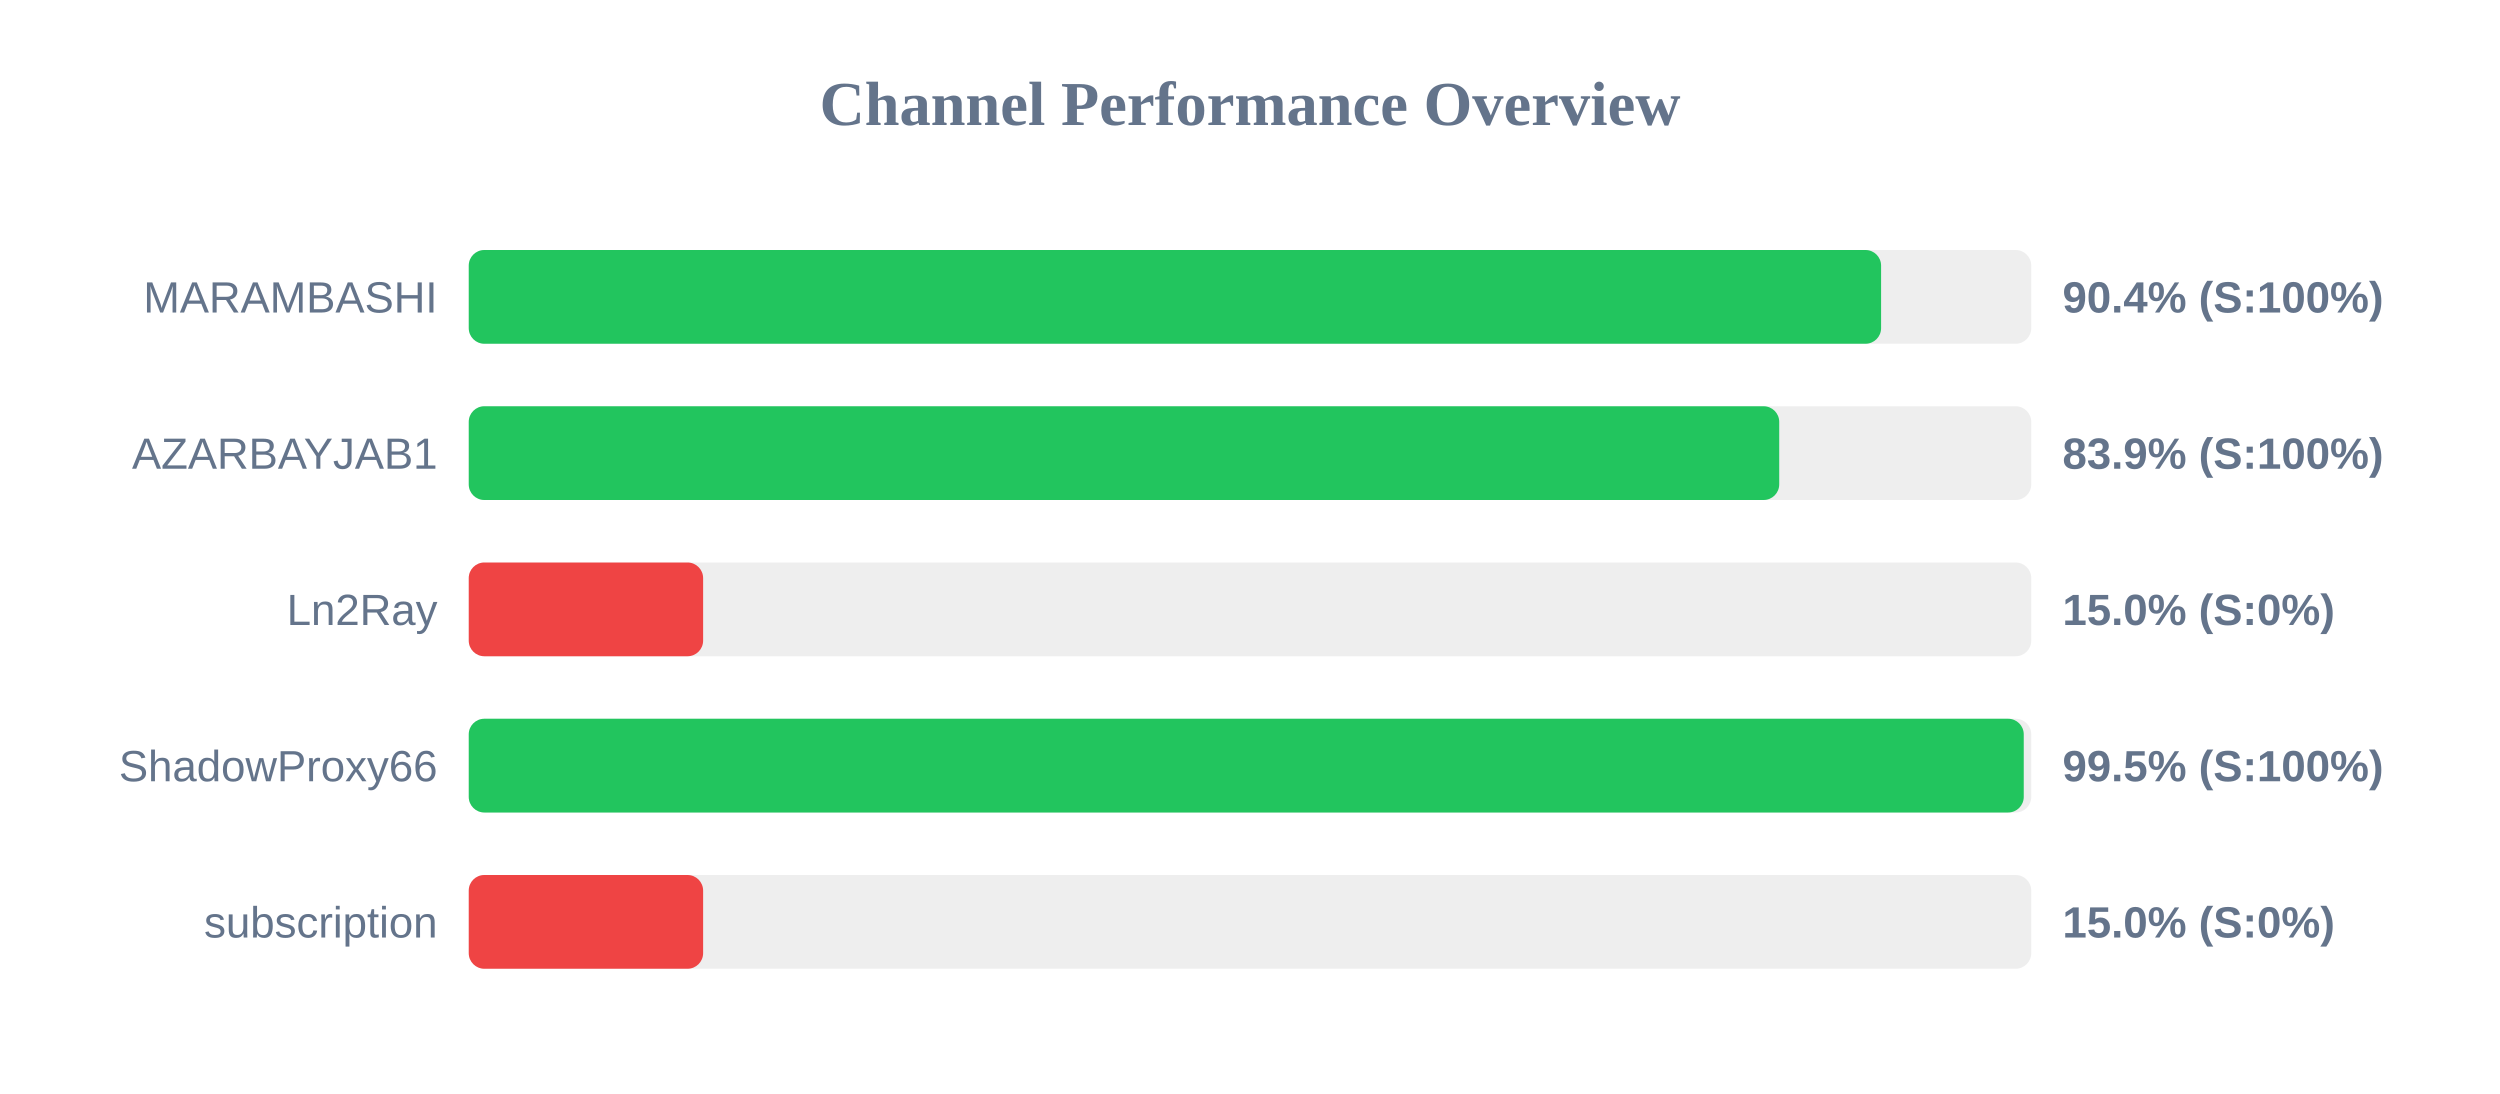
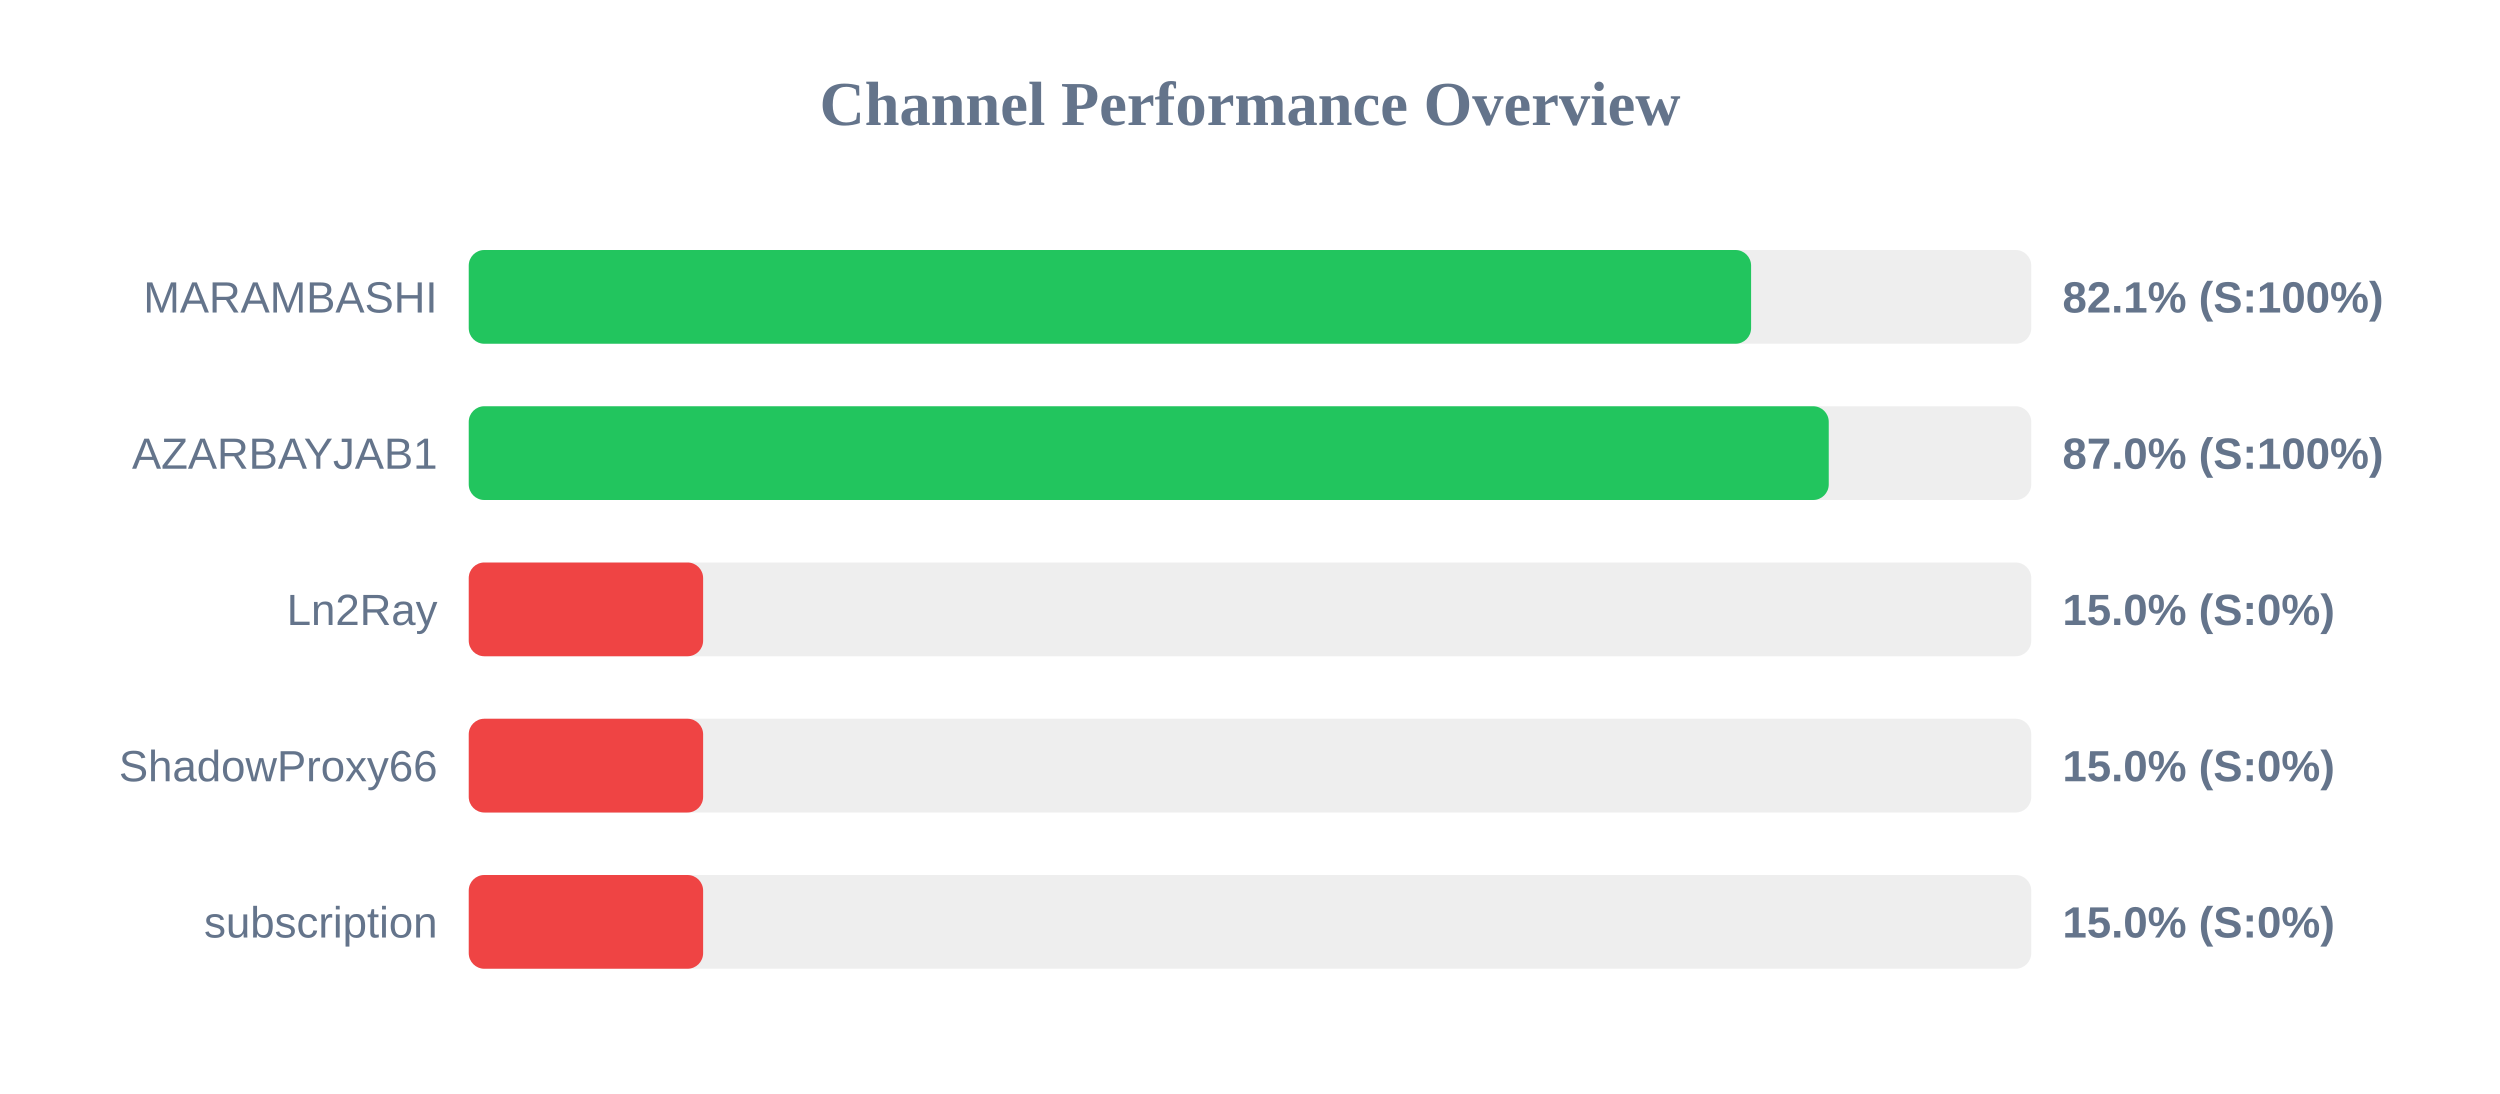
<svg xmlns="http://www.w3.org/2000/svg" width="800" height="350" version="1.1">
  <style>
        .row { font: 14px Arial; fill: #64748b; }
        .score { font: bold 14px Arial; fill: #64748b; }
    </style>
  <text x="400" y="40" text-anchor="middle" font-size="20px" font-weight="bold" fill="#64748b">Channel Performance Overview</text>
  <rect x="150" y="80" width="500" height="30" fill="#eee" rx="5" />
-   <rect x="150" y="80" width="451.95" height="30" fill="#22c55e" rx="5" />
+   <rect x="150" y="80" width="410.35" height="30" fill="#22c55e" rx="5" />
  <text x="140" y="100" text-anchor="end" class="row">MARAMBASHI</text>
-   <text x="660" y="100" text-anchor="start" class="score">90.4% (S:100%)</text>
+   <text x="660" y="100" text-anchor="start" class="score">82.1% (S:100%)</text>
  <rect x="150" y="130" width="500" height="30" fill="#eee" rx="5" />
-   <rect x="150" y="130" width="419.35" height="30" fill="#22c55e" rx="5" />
+   <rect x="150" y="130" width="435.2" height="30" fill="#22c55e" rx="5" />
  <text x="140" y="150" text-anchor="end" class="row">AZARBAYJAB1</text>
-   <text x="660" y="150" text-anchor="start" class="score">83.9% (S:100%)</text>
+   <text x="660" y="150" text-anchor="start" class="score">87.0% (S:100%)</text>
  <rect x="150" y="180" width="500" height="30" fill="#eee" rx="5" />
  <rect x="150" y="180" width="75.0" height="30" fill="#ef4444" rx="5" />
  <text x="140" y="200" text-anchor="end" class="row">Ln2Ray</text>
  <text x="660" y="200" text-anchor="start" class="score">15.0% (S:0%)</text>
  <rect x="150" y="230" width="500" height="30" fill="#eee" rx="5" />
-   <rect x="150" y="230" width="497.6" height="30" fill="#22c55e" rx="5" />
+   <rect x="150" y="230" width="75.0" height="30" fill="#ef4444" rx="5" />
  <text x="140" y="250" text-anchor="end" class="row">ShadowProxy66</text>
-   <text x="660" y="250" text-anchor="start" class="score">99.5% (S:100%)</text>
+   <text x="660" y="250" text-anchor="start" class="score">15.0% (S:0%)</text>
  <rect x="150" y="280" width="500" height="30" fill="#eee" rx="5" />
  <rect x="150" y="280" width="75.0" height="30" fill="#ef4444" rx="5" />
  <text x="140" y="300" text-anchor="end" class="row">subscription</text>
  <text x="660" y="300" text-anchor="start" class="score">15.0% (S:0%)</text>
</svg>
